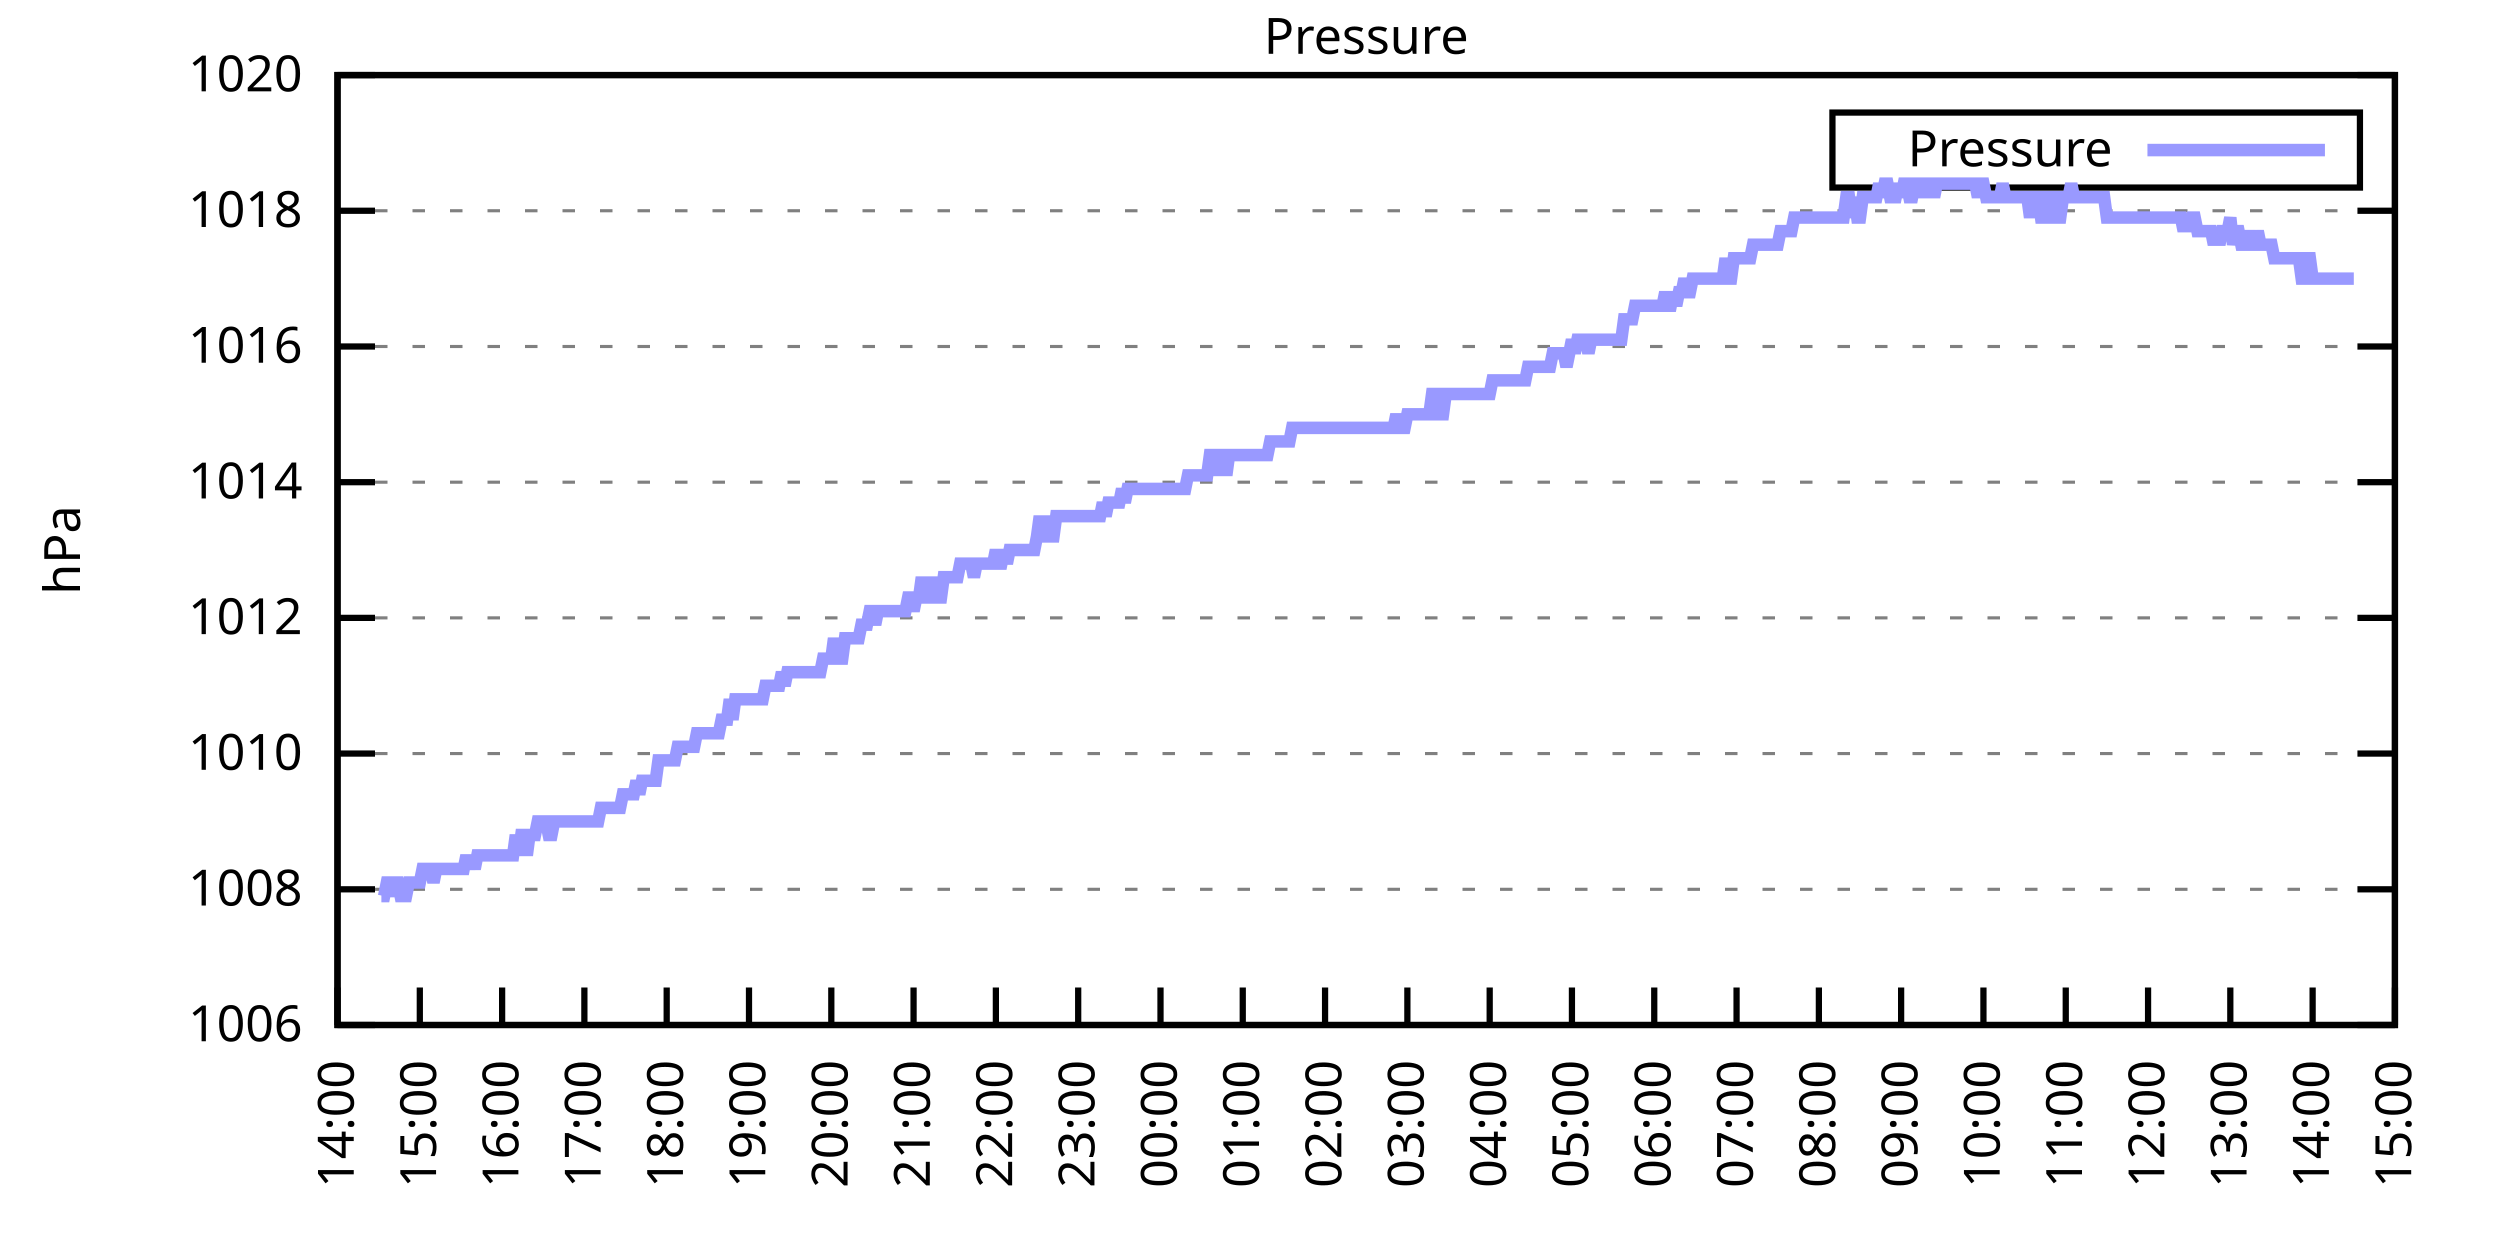
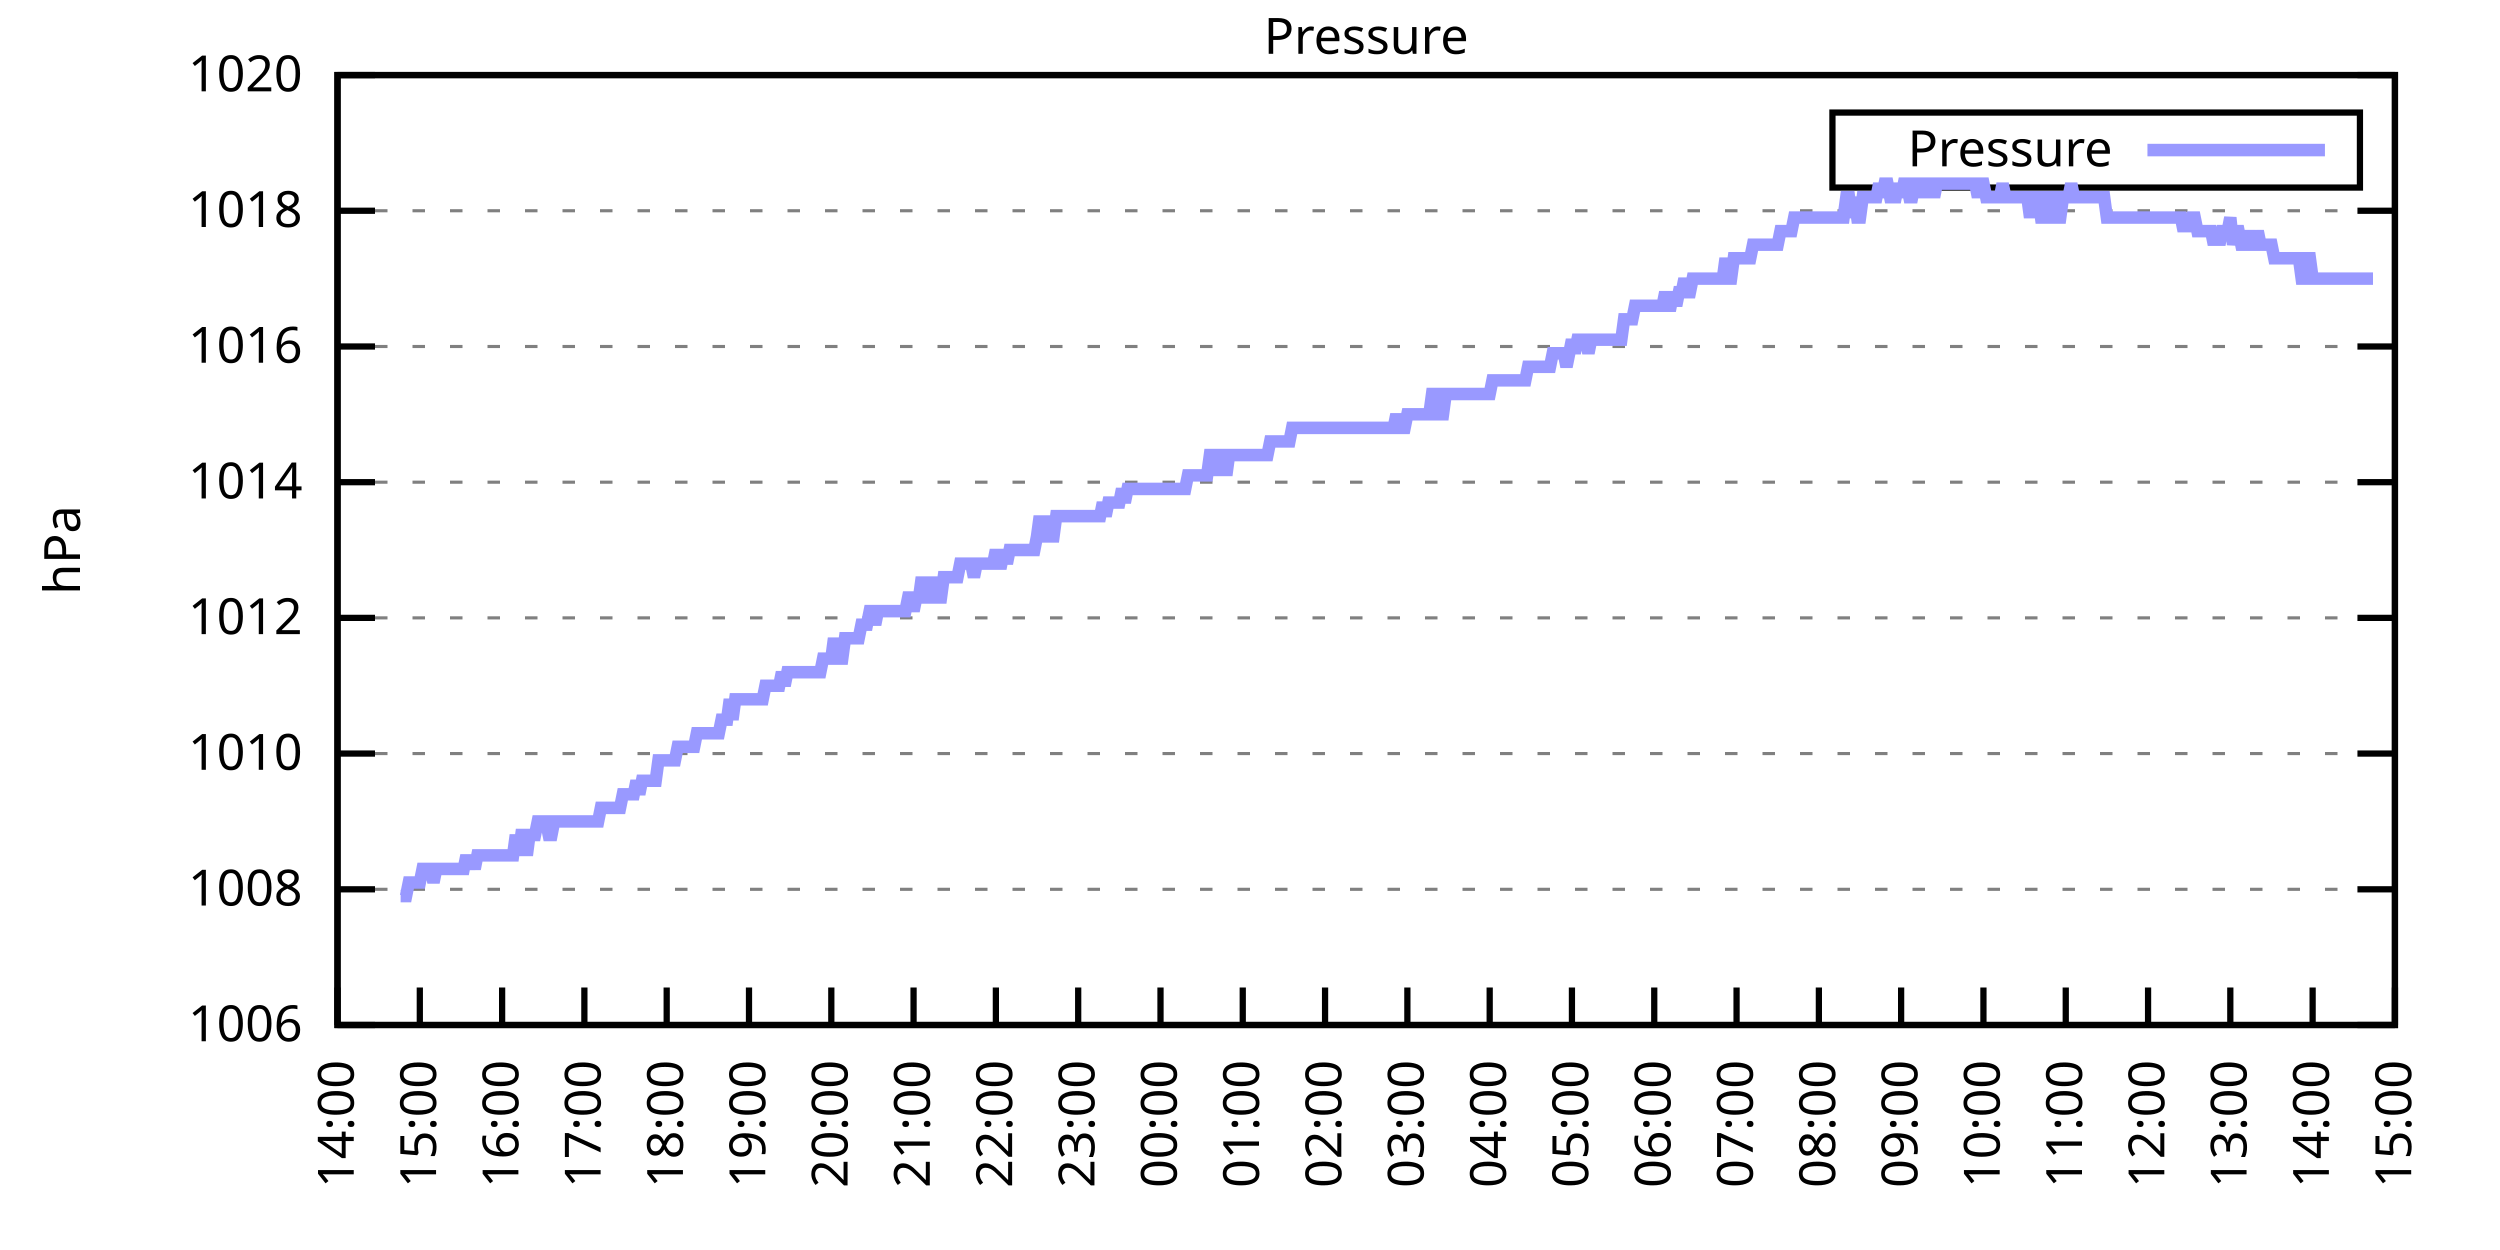
<svg xmlns="http://www.w3.org/2000/svg" xmlns:xlink="http://www.w3.org/1999/xlink" width="400" height="200" viewBox="0 0 400 200">
  <g id="gnuplot_canvas">
    <rect x="0" y="0" width="400" height="200" fill="none" />
    <defs>
      <circle id="gpDot" r="0.5" stroke-width="0.5" stroke="currentColor" />
      <path id="gpPt0" stroke-width="0.333" stroke="currentColor" d="M-1,0 h2 M0,-1 v2" />
      <path id="gpPt1" stroke-width="0.333" stroke="currentColor" d="M-1,-1 L1,1 M1,-1 L-1,1" />
      <path id="gpPt2" stroke-width="0.333" stroke="currentColor" d="M-1,0 L1,0 M0,-1 L0,1 M-1,-1 L1,1 M-1,1 L1,-1" />
      <rect id="gpPt3" stroke-width="0.333" stroke="currentColor" x="-1" y="-1" width="2" height="2" />
      <rect id="gpPt4" stroke-width="0.333" stroke="currentColor" fill="currentColor" x="-1" y="-1" width="2" height="2" />
      <circle id="gpPt5" stroke-width="0.333" stroke="currentColor" cx="0" cy="0" r="1" />
      <use xlink:href="#gpPt5" id="gpPt6" fill="currentColor" stroke="none" />
      <path id="gpPt7" stroke-width="0.333" stroke="currentColor" d="M0,-1.33 L-1.33,0.67 L1.33,0.67 z" />
      <use xlink:href="#gpPt7" id="gpPt8" fill="currentColor" stroke="none" />
      <use xlink:href="#gpPt7" id="gpPt9" stroke="currentColor" transform="rotate(180)" />
      <use xlink:href="#gpPt9" id="gpPt10" fill="currentColor" stroke="none" />
      <use xlink:href="#gpPt3" id="gpPt11" stroke="currentColor" transform="rotate(45)" />
      <use xlink:href="#gpPt11" id="gpPt12" fill="currentColor" stroke="none" />
      <path id="gpPt13" stroke-width="0.333" stroke="currentColor" d="M0,1.330 L1.265,0.411 L0.782,-1.067 L-0.782,-1.076 L-1.265,0.411 z" />
      <use xlink:href="#gpPt13" id="gpPt14" fill="currentColor" stroke="none" />
      <filter id="textbox" filterUnits="objectBoundingBox" x="0" y="0" height="1" width="1">
        <feFlood flood-color="white" flood-opacity="1" result="bgnd" />
        <feComposite in="SourceGraphic" in2="bgnd" operator="atop" />
      </filter>
      <filter id="greybox" filterUnits="objectBoundingBox" x="0" y="0" height="1" width="1">
        <feFlood flood-color="lightgrey" flood-opacity="1" result="grey" />
        <feComposite in="SourceGraphic" in2="grey" operator="atop" />
      </filter>
    </defs>
    <g fill="none" color="white" stroke="currentColor" stroke-width="1.00" stroke-linecap="butt" stroke-linejoin="miter">
</g>
    <g fill="none" color="black" stroke="currentColor" stroke-width="1.00" stroke-linecap="butt" stroke-linejoin="miter">
      <g stroke="none" shape-rendering="crispEdges">
        <polygon fill="rgb(255, 255, 255)" points="54.00,164.00 383.18,164.00 383.18,12.02 54.00,12.02 " />
      </g>
    </g>
    <g fill="none" color="black" stroke="currentColor" stroke-width="1.00" stroke-linecap="butt" stroke-linejoin="miter">
</g>
    <g fill="none" color="black" stroke="black" stroke-width="0.50" stroke-linecap="butt" stroke-linejoin="miter">
</g>
    <g fill="none" color="gray" stroke="currentColor" stroke-width="0.50" stroke-linecap="butt" stroke-linejoin="miter">
      <path stroke="gray" stroke-dasharray="2,4" class="gridline" d="M54.00,164.00 L383.19,164.00  " />
    </g>
    <g fill="none" color="gray" stroke="gray" stroke-width="1.00" stroke-linecap="butt" stroke-linejoin="miter">
</g>
    <g fill="none" color="black" stroke="currentColor" stroke-width="1.00" stroke-linecap="butt" stroke-linejoin="miter">
      <path stroke="black" d="M54.00,164.00 L60.00,164.00 M383.19,164.00 L377.19,164.00  " />
      <g transform="translate(48.40,166.60)" stroke="none" fill="black" font-family="Sans" font-size="8.00" text-anchor="end">
        <text>
          <tspan font-family="Sans"> 1006</tspan>
        </text>
      </g>
    </g>
    <g fill="none" color="black" stroke="currentColor" stroke-width="1.00" stroke-linecap="butt" stroke-linejoin="miter">
</g>
    <g fill="none" color="black" stroke="black" stroke-width="0.50" stroke-linecap="butt" stroke-linejoin="miter">
</g>
    <g fill="none" color="gray" stroke="currentColor" stroke-width="0.50" stroke-linecap="butt" stroke-linejoin="miter">
      <path stroke="gray" stroke-dasharray="2,4" class="gridline" d="M54.00,142.29 L383.19,142.29  " />
    </g>
    <g fill="none" color="gray" stroke="gray" stroke-width="1.00" stroke-linecap="butt" stroke-linejoin="miter">
</g>
    <g fill="none" color="black" stroke="currentColor" stroke-width="1.00" stroke-linecap="butt" stroke-linejoin="miter">
      <path stroke="black" d="M54.00,142.29 L60.00,142.29 M383.19,142.29 L377.19,142.29  " />
      <g transform="translate(48.40,144.89)" stroke="none" fill="black" font-family="Sans" font-size="8.00" text-anchor="end">
        <text>
          <tspan font-family="Sans"> 1008</tspan>
        </text>
      </g>
    </g>
    <g fill="none" color="black" stroke="currentColor" stroke-width="1.00" stroke-linecap="butt" stroke-linejoin="miter">
</g>
    <g fill="none" color="black" stroke="black" stroke-width="0.50" stroke-linecap="butt" stroke-linejoin="miter">
</g>
    <g fill="none" color="gray" stroke="currentColor" stroke-width="0.50" stroke-linecap="butt" stroke-linejoin="miter">
      <path stroke="gray" stroke-dasharray="2,4" class="gridline" d="M54.00,120.57 L383.19,120.57  " />
    </g>
    <g fill="none" color="gray" stroke="gray" stroke-width="1.00" stroke-linecap="butt" stroke-linejoin="miter">
</g>
    <g fill="none" color="black" stroke="currentColor" stroke-width="1.00" stroke-linecap="butt" stroke-linejoin="miter">
      <path stroke="black" d="M54.00,120.57 L60.00,120.57 M383.19,120.57 L377.19,120.57  " />
      <g transform="translate(48.40,123.17)" stroke="none" fill="black" font-family="Sans" font-size="8.00" text-anchor="end">
        <text>
          <tspan font-family="Sans"> 1010</tspan>
        </text>
      </g>
    </g>
    <g fill="none" color="black" stroke="currentColor" stroke-width="1.00" stroke-linecap="butt" stroke-linejoin="miter">
</g>
    <g fill="none" color="black" stroke="black" stroke-width="0.50" stroke-linecap="butt" stroke-linejoin="miter">
</g>
    <g fill="none" color="gray" stroke="currentColor" stroke-width="0.50" stroke-linecap="butt" stroke-linejoin="miter">
      <path stroke="gray" stroke-dasharray="2,4" class="gridline" d="M54.00,98.86 L383.19,98.86  " />
    </g>
    <g fill="none" color="gray" stroke="gray" stroke-width="1.00" stroke-linecap="butt" stroke-linejoin="miter">
</g>
    <g fill="none" color="black" stroke="currentColor" stroke-width="1.00" stroke-linecap="butt" stroke-linejoin="miter">
      <path stroke="black" d="M54.00,98.86 L60.00,98.86 M383.19,98.86 L377.19,98.86  " />
      <g transform="translate(48.40,101.46)" stroke="none" fill="black" font-family="Sans" font-size="8.00" text-anchor="end">
        <text>
          <tspan font-family="Sans"> 1012</tspan>
        </text>
      </g>
    </g>
    <g fill="none" color="black" stroke="currentColor" stroke-width="1.00" stroke-linecap="butt" stroke-linejoin="miter">
</g>
    <g fill="none" color="black" stroke="black" stroke-width="0.50" stroke-linecap="butt" stroke-linejoin="miter">
</g>
    <g fill="none" color="gray" stroke="currentColor" stroke-width="0.50" stroke-linecap="butt" stroke-linejoin="miter">
      <path stroke="gray" stroke-dasharray="2,4" class="gridline" d="M54.00,77.15 L383.19,77.15  " />
    </g>
    <g fill="none" color="gray" stroke="gray" stroke-width="1.00" stroke-linecap="butt" stroke-linejoin="miter">
</g>
    <g fill="none" color="black" stroke="currentColor" stroke-width="1.00" stroke-linecap="butt" stroke-linejoin="miter">
      <path stroke="black" d="M54.00,77.15 L60.00,77.15 M383.19,77.15 L377.19,77.15  " />
      <g transform="translate(48.40,79.75)" stroke="none" fill="black" font-family="Sans" font-size="8.00" text-anchor="end">
        <text>
          <tspan font-family="Sans"> 1014</tspan>
        </text>
      </g>
    </g>
    <g fill="none" color="black" stroke="currentColor" stroke-width="1.00" stroke-linecap="butt" stroke-linejoin="miter">
</g>
    <g fill="none" color="black" stroke="black" stroke-width="0.50" stroke-linecap="butt" stroke-linejoin="miter">
</g>
    <g fill="none" color="gray" stroke="currentColor" stroke-width="0.50" stroke-linecap="butt" stroke-linejoin="miter">
      <path stroke="gray" stroke-dasharray="2,4" class="gridline" d="M54.00,55.44 L383.19,55.44  " />
    </g>
    <g fill="none" color="gray" stroke="gray" stroke-width="1.00" stroke-linecap="butt" stroke-linejoin="miter">
</g>
    <g fill="none" color="black" stroke="currentColor" stroke-width="1.00" stroke-linecap="butt" stroke-linejoin="miter">
      <path stroke="black" d="M54.00,55.44 L60.00,55.44 M383.19,55.44 L377.19,55.44  " />
      <g transform="translate(48.40,58.04)" stroke="none" fill="black" font-family="Sans" font-size="8.00" text-anchor="end">
        <text>
          <tspan font-family="Sans"> 1016</tspan>
        </text>
      </g>
    </g>
    <g fill="none" color="black" stroke="currentColor" stroke-width="1.00" stroke-linecap="butt" stroke-linejoin="miter">
</g>
    <g fill="none" color="black" stroke="black" stroke-width="0.50" stroke-linecap="butt" stroke-linejoin="miter">
</g>
    <g fill="none" color="gray" stroke="currentColor" stroke-width="0.50" stroke-linecap="butt" stroke-linejoin="miter">
      <path stroke="gray" stroke-dasharray="2,4" class="gridline" d="M54.00,33.72 L383.19,33.72  " />
    </g>
    <g fill="none" color="gray" stroke="gray" stroke-width="1.00" stroke-linecap="butt" stroke-linejoin="miter">
</g>
    <g fill="none" color="black" stroke="currentColor" stroke-width="1.00" stroke-linecap="butt" stroke-linejoin="miter">
      <path stroke="black" d="M54.00,33.72 L60.00,33.72 M383.19,33.72 L377.19,33.72  " />
      <g transform="translate(48.40,36.32)" stroke="none" fill="black" font-family="Sans" font-size="8.00" text-anchor="end">
        <text>
          <tspan font-family="Sans"> 1018</tspan>
        </text>
      </g>
    </g>
    <g fill="none" color="black" stroke="currentColor" stroke-width="1.00" stroke-linecap="butt" stroke-linejoin="miter">
</g>
    <g fill="none" color="black" stroke="black" stroke-width="0.50" stroke-linecap="butt" stroke-linejoin="miter">
</g>
    <g fill="none" color="gray" stroke="currentColor" stroke-width="0.50" stroke-linecap="butt" stroke-linejoin="miter">
      <path stroke="gray" stroke-dasharray="2,4" class="gridline" d="M54.00,12.01 L383.19,12.01  " />
    </g>
    <g fill="none" color="gray" stroke="gray" stroke-width="1.00" stroke-linecap="butt" stroke-linejoin="miter">
</g>
    <g fill="none" color="black" stroke="currentColor" stroke-width="1.00" stroke-linecap="butt" stroke-linejoin="miter">
      <path stroke="black" d="M54.00,12.01 L60.00,12.01 M383.19,12.01 L377.19,12.01  " />
      <g transform="translate(48.40,14.61)" stroke="none" fill="black" font-family="Sans" font-size="8.00" text-anchor="end">
        <text>
          <tspan font-family="Sans"> 1020</tspan>
        </text>
      </g>
    </g>
    <g fill="none" color="black" stroke="currentColor" stroke-width="1.00" stroke-linecap="butt" stroke-linejoin="miter">
      <path stroke="black" d="M54.00,164.00 L54.00,158.00  " />
      <g transform="translate(56.60,169.60) rotate(270.00)" stroke="none" fill="black" font-family="Sans" font-size="8.00" text-anchor="end">
        <text>
          <tspan font-family="Sans">14:00</tspan>
        </text>
      </g>
    </g>
    <g fill="none" color="black" stroke="currentColor" stroke-width="1.00" stroke-linecap="butt" stroke-linejoin="miter">
      <path stroke="black" d="M67.17,164.00 L67.17,158.00  " />
      <g transform="translate(69.77,169.60) rotate(270.00)" stroke="none" fill="black" font-family="Sans" font-size="8.00" text-anchor="end">
        <text>
          <tspan font-family="Sans">15:00</tspan>
        </text>
      </g>
    </g>
    <g fill="none" color="black" stroke="currentColor" stroke-width="1.00" stroke-linecap="butt" stroke-linejoin="miter">
      <path stroke="black" d="M80.34,164.00 L80.34,158.00  " />
      <g transform="translate(82.94,169.60) rotate(270.00)" stroke="none" fill="black" font-family="Sans" font-size="8.00" text-anchor="end">
        <text>
          <tspan font-family="Sans">16:00</tspan>
        </text>
      </g>
    </g>
    <g fill="none" color="black" stroke="currentColor" stroke-width="1.00" stroke-linecap="butt" stroke-linejoin="miter">
      <path stroke="black" d="M93.50,164.00 L93.50,158.00  " />
      <g transform="translate(96.10,169.60) rotate(270.00)" stroke="none" fill="black" font-family="Sans" font-size="8.00" text-anchor="end">
        <text>
          <tspan font-family="Sans">17:00</tspan>
        </text>
      </g>
    </g>
    <g fill="none" color="black" stroke="currentColor" stroke-width="1.00" stroke-linecap="butt" stroke-linejoin="miter">
      <path stroke="black" d="M106.67,164.00 L106.67,158.00  " />
      <g transform="translate(109.27,169.60) rotate(270.00)" stroke="none" fill="black" font-family="Sans" font-size="8.00" text-anchor="end">
        <text>
          <tspan font-family="Sans">18:00</tspan>
        </text>
      </g>
    </g>
    <g fill="none" color="black" stroke="currentColor" stroke-width="1.00" stroke-linecap="butt" stroke-linejoin="miter">
      <path stroke="black" d="M119.84,164.00 L119.84,158.00  " />
      <g transform="translate(122.44,169.60) rotate(270.00)" stroke="none" fill="black" font-family="Sans" font-size="8.00" text-anchor="end">
        <text>
          <tspan font-family="Sans">19:00</tspan>
        </text>
      </g>
    </g>
    <g fill="none" color="black" stroke="currentColor" stroke-width="1.00" stroke-linecap="butt" stroke-linejoin="miter">
      <path stroke="black" d="M133.01,164.00 L133.01,158.00  " />
      <g transform="translate(135.61,169.60) rotate(270.00)" stroke="none" fill="black" font-family="Sans" font-size="8.00" text-anchor="end">
        <text>
          <tspan font-family="Sans">20:00</tspan>
        </text>
      </g>
    </g>
    <g fill="none" color="black" stroke="currentColor" stroke-width="1.00" stroke-linecap="butt" stroke-linejoin="miter">
      <path stroke="black" d="M146.17,164.00 L146.17,158.00  " />
      <g transform="translate(148.77,169.60) rotate(270.00)" stroke="none" fill="black" font-family="Sans" font-size="8.00" text-anchor="end">
        <text>
          <tspan font-family="Sans">21:00</tspan>
        </text>
      </g>
    </g>
    <g fill="none" color="black" stroke="currentColor" stroke-width="1.00" stroke-linecap="butt" stroke-linejoin="miter">
      <path stroke="black" d="M159.34,164.00 L159.34,158.00  " />
      <g transform="translate(161.94,169.60) rotate(270.00)" stroke="none" fill="black" font-family="Sans" font-size="8.00" text-anchor="end">
        <text>
          <tspan font-family="Sans">22:00</tspan>
        </text>
      </g>
    </g>
    <g fill="none" color="black" stroke="currentColor" stroke-width="1.00" stroke-linecap="butt" stroke-linejoin="miter">
      <path stroke="black" d="M172.51,164.00 L172.51,158.00  " />
      <g transform="translate(175.11,169.60) rotate(270.00)" stroke="none" fill="black" font-family="Sans" font-size="8.00" text-anchor="end">
        <text>
          <tspan font-family="Sans">23:00</tspan>
        </text>
      </g>
    </g>
    <g fill="none" color="black" stroke="currentColor" stroke-width="1.00" stroke-linecap="butt" stroke-linejoin="miter">
      <path stroke="black" d="M185.68,164.00 L185.68,158.00  " />
      <g transform="translate(188.28,169.60) rotate(270.00)" stroke="none" fill="black" font-family="Sans" font-size="8.00" text-anchor="end">
        <text>
          <tspan font-family="Sans">00:00</tspan>
        </text>
      </g>
    </g>
    <g fill="none" color="black" stroke="currentColor" stroke-width="1.00" stroke-linecap="butt" stroke-linejoin="miter">
      <path stroke="black" d="M198.84,164.00 L198.84,158.00  " />
      <g transform="translate(201.44,169.60) rotate(270.00)" stroke="none" fill="black" font-family="Sans" font-size="8.00" text-anchor="end">
        <text>
          <tspan font-family="Sans">01:00</tspan>
        </text>
      </g>
    </g>
    <g fill="none" color="black" stroke="currentColor" stroke-width="1.00" stroke-linecap="butt" stroke-linejoin="miter">
      <path stroke="black" d="M212.01,164.00 L212.01,158.00  " />
      <g transform="translate(214.61,169.60) rotate(270.00)" stroke="none" fill="black" font-family="Sans" font-size="8.00" text-anchor="end">
        <text>
          <tspan font-family="Sans">02:00</tspan>
        </text>
      </g>
    </g>
    <g fill="none" color="black" stroke="currentColor" stroke-width="1.00" stroke-linecap="butt" stroke-linejoin="miter">
      <path stroke="black" d="M225.18,164.00 L225.18,158.00  " />
      <g transform="translate(227.78,169.60) rotate(270.00)" stroke="none" fill="black" font-family="Sans" font-size="8.00" text-anchor="end">
        <text>
          <tspan font-family="Sans">03:00</tspan>
        </text>
      </g>
    </g>
    <g fill="none" color="black" stroke="currentColor" stroke-width="1.00" stroke-linecap="butt" stroke-linejoin="miter">
      <path stroke="black" d="M238.35,164.00 L238.35,158.00  " />
      <g transform="translate(240.95,169.60) rotate(270.00)" stroke="none" fill="black" font-family="Sans" font-size="8.00" text-anchor="end">
        <text>
          <tspan font-family="Sans">04:00</tspan>
        </text>
      </g>
    </g>
    <g fill="none" color="black" stroke="currentColor" stroke-width="1.00" stroke-linecap="butt" stroke-linejoin="miter">
      <path stroke="black" d="M251.51,164.00 L251.51,158.00  " />
      <g transform="translate(254.11,169.60) rotate(270.00)" stroke="none" fill="black" font-family="Sans" font-size="8.00" text-anchor="end">
        <text>
          <tspan font-family="Sans">05:00</tspan>
        </text>
      </g>
    </g>
    <g fill="none" color="black" stroke="currentColor" stroke-width="1.00" stroke-linecap="butt" stroke-linejoin="miter">
      <path stroke="black" d="M264.68,164.00 L264.68,158.00  " />
      <g transform="translate(267.28,169.60) rotate(270.00)" stroke="none" fill="black" font-family="Sans" font-size="8.00" text-anchor="end">
        <text>
          <tspan font-family="Sans">06:00</tspan>
        </text>
      </g>
    </g>
    <g fill="none" color="black" stroke="currentColor" stroke-width="1.00" stroke-linecap="butt" stroke-linejoin="miter">
      <path stroke="black" d="M277.85,164.00 L277.85,158.00  " />
      <g transform="translate(280.45,169.60) rotate(270.00)" stroke="none" fill="black" font-family="Sans" font-size="8.00" text-anchor="end">
        <text>
          <tspan font-family="Sans">07:00</tspan>
        </text>
      </g>
    </g>
    <g fill="none" color="black" stroke="currentColor" stroke-width="1.00" stroke-linecap="butt" stroke-linejoin="miter">
      <path stroke="black" d="M291.02,164.00 L291.02,158.00  " />
      <g transform="translate(293.62,169.60) rotate(270.00)" stroke="none" fill="black" font-family="Sans" font-size="8.00" text-anchor="end">
        <text>
          <tspan font-family="Sans">08:00</tspan>
        </text>
      </g>
    </g>
    <g fill="none" color="black" stroke="currentColor" stroke-width="1.00" stroke-linecap="butt" stroke-linejoin="miter">
      <path stroke="black" d="M304.18,164.00 L304.18,158.00  " />
      <g transform="translate(306.78,169.60) rotate(270.00)" stroke="none" fill="black" font-family="Sans" font-size="8.00" text-anchor="end">
        <text>
          <tspan font-family="Sans">09:00</tspan>
        </text>
      </g>
    </g>
    <g fill="none" color="black" stroke="currentColor" stroke-width="1.00" stroke-linecap="butt" stroke-linejoin="miter">
      <path stroke="black" d="M317.35,164.00 L317.35,158.00  " />
      <g transform="translate(319.95,169.60) rotate(270.00)" stroke="none" fill="black" font-family="Sans" font-size="8.00" text-anchor="end">
        <text>
          <tspan font-family="Sans">10:00</tspan>
        </text>
      </g>
    </g>
    <g fill="none" color="black" stroke="currentColor" stroke-width="1.00" stroke-linecap="butt" stroke-linejoin="miter">
      <path stroke="black" d="M330.52,164.00 L330.52,158.00  " />
      <g transform="translate(333.12,169.60) rotate(270.00)" stroke="none" fill="black" font-family="Sans" font-size="8.00" text-anchor="end">
        <text>
          <tspan font-family="Sans">11:00</tspan>
        </text>
      </g>
    </g>
    <g fill="none" color="black" stroke="currentColor" stroke-width="1.00" stroke-linecap="butt" stroke-linejoin="miter">
      <path stroke="black" d="M343.69,164.00 L343.69,158.00  " />
      <g transform="translate(346.29,169.60) rotate(270.00)" stroke="none" fill="black" font-family="Sans" font-size="8.00" text-anchor="end">
        <text>
          <tspan font-family="Sans">12:00</tspan>
        </text>
      </g>
    </g>
    <g fill="none" color="black" stroke="currentColor" stroke-width="1.00" stroke-linecap="butt" stroke-linejoin="miter">
      <path stroke="black" d="M356.85,164.00 L356.85,158.00  " />
      <g transform="translate(359.45,169.60) rotate(270.00)" stroke="none" fill="black" font-family="Sans" font-size="8.00" text-anchor="end">
        <text>
          <tspan font-family="Sans">13:00</tspan>
        </text>
      </g>
    </g>
    <g fill="none" color="black" stroke="currentColor" stroke-width="1.00" stroke-linecap="butt" stroke-linejoin="miter">
      <path stroke="black" d="M370.02,164.00 L370.02,158.00  " />
      <g transform="translate(372.62,169.60) rotate(270.00)" stroke="none" fill="black" font-family="Sans" font-size="8.00" text-anchor="end">
        <text>
          <tspan font-family="Sans">14:00</tspan>
        </text>
      </g>
    </g>
    <g fill="none" color="black" stroke="currentColor" stroke-width="1.00" stroke-linecap="butt" stroke-linejoin="miter">
      <path stroke="black" d="M383.19,164.00 L383.19,158.00  " />
      <g transform="translate(385.79,169.60) rotate(270.00)" stroke="none" fill="black" font-family="Sans" font-size="8.00" text-anchor="end">
        <text>
          <tspan font-family="Sans">15:00</tspan>
        </text>
      </g>
    </g>
    <g fill="none" color="black" stroke="currentColor" stroke-width="1.00" stroke-linecap="butt" stroke-linejoin="miter">
</g>
    <g fill="none" color="black" stroke="currentColor" stroke-width="1.00" stroke-linecap="butt" stroke-linejoin="miter">
      <path stroke="black" d="M54.00,12.01 L54.00,164.00 L383.19,164.00 L383.19,12.01 L54.00,12.01 Z  " />
    </g>
    <g fill="none" color="black" stroke="currentColor" stroke-width="1.00" stroke-linecap="butt" stroke-linejoin="miter">
</g>
    <g fill="none" color="black" stroke="currentColor" stroke-width="1.00" stroke-linecap="butt" stroke-linejoin="miter">
      <path stroke="black" d="M293.19,30.01 L293.19,18.01 L377.59,18.01 L377.59,30.01 L293.19,30.01 Z  " />
    </g>
    <g id="Pressure_plot_1">
      <g fill="none" color="white" stroke="black" stroke-width="2.00" stroke-linecap="butt" stroke-linejoin="miter">
</g>
      <g fill="none" color="black" stroke="currentColor" stroke-width="2.00" stroke-linecap="butt" stroke-linejoin="miter">
        <g transform="translate(337.99,26.61)" stroke="none" fill="black" font-family="Sans" font-size="8.00" text-anchor="end">
          <text>
            <tspan font-family="Sans">Pressure</tspan>
          </text>
        </g>
      </g>
      <g fill="none" color="black" stroke="currentColor" stroke-width="2.00" stroke-linecap="butt" stroke-linejoin="miter">
-         <path stroke="rgb(153, 153, 255)" d="M343.59,24.01 L371.99,24.01 M61.02,143.37 L61.46,143.37 L61.90,141.20 L62.34,141.20 L62.78,143.37 L63.22,141.20   L63.66,141.20 L64.10,143.37 L64.53,143.37 L64.97,143.37 L65.41,141.20 L65.85,141.20 L66.29,141.20 L66.73,141.20   L67.17,141.20 L67.61,139.03 L68.05,139.03 L68.48,139.03 L68.92,139.03 L69.36,141.20 L69.80,139.03 L70.24,139.03   L70.68,139.03 L71.12,139.03 L71.56,139.03 L72.00,139.03 L72.43,139.03 L72.87,139.03 L73.31,139.03 L73.75,139.03   L74.19,139.03 L74.63,136.86 L75.07,139.03 L75.51,136.86 L75.95,139.03 L76.38,136.86 L76.82,136.86 L77.26,136.86   L77.70,136.86 L78.14,136.86 L78.58,136.86 L79.02,136.86 L79.46,136.86 L79.90,136.86 L80.34,136.86 L80.77,136.86   L81.21,136.86 L81.65,136.86 L82.09,136.86 L82.53,133.60 L82.97,136.86 L83.41,133.60 L83.85,133.60 L84.29,136.86   L84.72,133.60 L85.16,133.60 L85.60,133.60 L86.04,131.43 L86.48,131.43 L86.92,131.43 L87.36,131.43 L87.80,133.60   L88.24,133.60 L88.67,131.43 L89.11,131.43 L89.55,131.43 L89.99,131.43 L90.43,131.43 L90.87,131.43 L91.31,131.43   L91.75,131.43 L92.19,131.43 L92.62,131.43 L93.06,131.43 L93.50,131.43 L93.94,131.43 L94.38,131.43 L94.82,131.43   L95.26,131.43 L95.70,131.43 L96.14,129.26 L96.58,129.26 L97.01,129.26 L97.45,129.26 L97.89,129.26 L98.33,129.26   L98.77,129.26 L99.21,129.26 L99.65,127.09 L100.09,127.09 L100.53,127.09 L100.96,127.09 L101.40,127.09 L101.84,124.92   L102.28,127.09 L102.72,124.92 L103.16,124.92 L103.60,124.92 L104.04,124.92 L104.48,124.92 L104.91,124.92 L105.35,121.66   L105.79,121.66 L106.23,121.66 L106.67,121.66 L107.11,121.66 L107.55,121.66 L107.99,121.66 L108.43,119.49 L108.87,119.49   L109.30,119.49 L109.74,119.49 L110.18,119.49 L110.62,119.49 L111.06,119.49 L111.50,117.32 L111.94,117.32 L112.38,117.32   L112.82,117.32 L113.25,117.32 L113.69,117.32 L114.13,117.32 L114.57,117.32 L115.01,117.32 L115.45,115.15 L115.89,115.15   L116.33,115.15 L116.77,111.89 L117.20,115.15 L117.64,111.89 L118.08,111.89 L118.52,111.89 L118.96,111.89 L119.40,111.89   L119.84,111.89 L120.28,111.89 L120.72,111.89 L121.15,111.89 L121.59,111.89 L122.03,111.89 L122.47,109.72 L122.91,109.72   L123.35,109.72 L123.79,109.72 L124.23,109.72 L124.67,109.72 L125.11,107.55 L125.54,109.72 L125.98,107.55 L126.42,107.55   L126.86,107.55 L127.30,107.55 L127.74,107.55 L128.18,107.55 L128.62,107.55 L129.06,107.55 L129.49,107.55 L129.93,107.55   L130.37,107.55 L130.81,107.55 L131.25,107.55 L131.69,105.38 L132.13,105.38 L132.57,105.38 L133.01,105.38 L133.44,102.12   L133.88,105.38 L134.32,105.38 L134.76,105.38 L135.20,102.12 L135.64,102.12 L136.08,102.12 L136.52,102.12 L136.96,102.12   L137.39,102.12 L137.83,99.95 L138.27,99.95 L138.71,99.95 L139.15,97.78 L139.59,97.78 L140.03,99.95 L140.47,97.78   L140.91,97.78 L141.35,97.78 L141.78,97.78 L142.22,97.78 L142.66,97.78 L143.10,97.78 L143.54,97.78 L143.98,97.78   L144.42,97.78 L144.86,97.78 L145.30,95.60 L145.73,95.60 L146.17,97.78 L146.61,95.60 L147.05,95.60 L147.49,92.35   L147.93,95.60 L148.37,92.35 L148.81,95.60 L149.25,95.60 L149.68,92.35 L150.12,95.60 L150.56,95.60 L151.00,92.35   L151.44,92.35 L151.88,92.35 L152.32,92.35 L152.76,92.35 L153.20,92.35 L153.63,90.18 L154.07,90.18 L154.51,90.18   L154.95,90.18 L155.39,90.18 L155.83,92.35 L156.27,90.18 L156.71,90.18 L157.15,90.18 L157.59,90.18 L158.02,90.18   L158.46,90.18 L158.90,90.18 L159.34,88.00 L159.78,90.18 L160.22,90.18 L160.66,88.00 L161.10,90.18 L161.54,88.00   L161.97,88.00 L162.41,88.00 L162.85,88.00 L163.29,88.00 L163.73,88.00 L164.17,88.00 L164.61,88.00 L165.05,88.00   L165.49,88.00 L165.92,85.83 L166.36,82.58 L166.80,85.83 L167.24,85.83 L167.68,82.58 L168.12,85.83 L168.56,85.83   L169.00,82.58 L169.44,82.58 L169.87,82.58 L170.31,82.58 L170.75,82.58 L171.19,82.58 L171.63,82.58 L172.07,82.58   L172.51,82.58 L172.95,82.58 L173.39,82.58 L173.83,82.58 L174.26,82.58 L174.70,82.58 L175.14,82.58 L175.58,82.58   L176.02,82.58 L176.46,80.41 L176.90,82.58 L177.34,80.41 L177.78,80.41 L178.21,80.41 L178.65,80.41 L179.09,80.41   L179.53,78.23 L179.97,80.41 L180.41,78.23 L180.85,78.23 L181.29,78.23 L181.73,78.23 L182.16,78.23 L182.60,78.23   L183.04,78.23 L183.48,78.23 L183.92,78.23 L184.36,78.23 L184.80,78.23 L185.24,78.23 L185.68,78.23 L186.11,78.23   L186.55,78.23 L186.99,78.23 L187.43,78.23 L187.87,78.23 L188.31,78.23 L188.75,78.23 L189.19,78.23 L189.63,78.23   L190.07,76.06 L190.50,76.06 L190.94,76.06 L191.38,76.06 L191.82,76.06 L192.26,76.06 L192.70,76.06 L193.14,76.06   L193.58,72.81 L194.02,72.81 L194.45,76.06 L194.89,72.81 L195.33,72.81 L195.77,72.81 L196.21,76.06 L196.65,72.81   L197.09,72.81 L197.53,72.81 L197.97,72.81 L198.40,72.81 L198.84,72.81 L199.28,72.81 L199.72,72.81 L200.16,72.81   L200.60,72.81 L201.04,72.81 L201.48,72.81 L201.92,72.81 L202.35,72.81 L202.79,72.81 L203.23,70.63 L203.67,70.63   L204.11,70.63 L204.55,70.63 L204.99,70.63 L205.43,70.63 L205.87,70.63 L206.31,70.63 L206.74,68.46 L207.18,68.46   L207.62,68.46 L208.06,68.46 L208.50,68.46 L208.94,68.46 L209.38,68.46 L209.82,68.46 L210.26,68.46 L210.69,68.46   L211.13,68.46 L211.57,68.46 L212.01,68.46 L212.45,68.46 L212.89,68.46 L213.33,68.46 L213.77,68.46 L214.21,68.46   L214.64,68.46 L215.08,68.46 L215.52,68.46 L215.96,68.46 L216.40,68.46 L216.84,68.46 L217.28,68.46 L217.72,68.46   L218.16,68.46 L218.60,68.46 L219.03,68.46 L219.47,68.46 L219.91,68.46 L220.35,68.46 L220.79,68.46 L221.23,68.46   L221.67,68.46 L222.11,68.46 L222.55,68.46 L222.98,68.46 L223.42,66.29 L223.86,68.46 L224.30,68.46 L224.74,68.46   L225.18,66.29 L225.62,66.29 L226.06,66.29 L226.50,66.29 L226.93,66.29 L227.37,66.29 L227.81,66.29 L228.25,66.29   L228.69,66.29 L229.13,63.04 L229.57,63.04 L230.01,66.29 L230.45,66.29 L230.88,66.29 L231.32,63.04 L231.76,63.04   L232.20,63.04 L232.64,63.04 L233.08,63.04 L233.52,63.04 L233.96,63.04 L234.40,63.04 L234.84,63.04 L235.27,63.04   L235.71,63.04 L236.15,63.04 L236.59,63.04 L237.03,63.04 L237.47,63.04 L237.91,63.04 L238.35,63.04 L238.79,60.86   L239.22,60.86 L239.66,60.86 L240.10,60.86 L240.54,60.86 L240.98,60.86 L241.42,60.86 L241.86,60.86 L242.30,60.86   L242.74,60.86 L243.17,60.86 L243.61,60.86 L244.05,60.86 L244.49,58.69 L244.93,58.69 L245.37,58.69 L245.81,58.69   L246.25,58.69 L246.69,58.69 L247.12,58.69 L247.56,58.69 L248.00,58.69 L248.44,56.52 L248.88,56.52 L249.32,56.52   L249.76,56.52 L250.20,56.52 L250.64,58.69 L251.08,56.52 L251.51,54.35 L251.95,56.52 L252.39,54.35 L252.83,54.35   L253.27,54.35 L253.71,54.35 L254.15,56.52 L254.59,54.35 L255.03,54.35 L255.46,54.35 L255.90,54.35 L256.34,54.35   L256.78,54.35 L257.22,54.35 L257.66,54.35 L258.10,54.35 L258.54,54.35 L258.98,54.35 L259.41,54.35 L259.85,51.09   L260.29,51.09 L260.73,51.09 L261.17,51.09 L261.61,48.92 L262.05,48.92 L262.49,48.92 L262.93,48.92 L263.36,48.92   L263.80,48.92 L264.24,48.92 L264.68,48.92 L265.12,48.92 L265.56,48.92 L266.00,48.92 L266.44,46.75 L266.88,48.92   L267.32,48.92 L267.75,46.75 L268.19,48.92 L268.63,46.75 L269.07,46.75 L269.51,44.58 L269.95,46.75 L270.39,46.75   L270.83,44.58 L271.27,44.58 L271.70,44.58 L272.14,44.58 L272.58,44.58 L273.02,44.58 L273.46,44.58 L273.90,44.58   L274.34,44.58 L274.78,44.58 L275.22,44.58 L275.65,44.58 L276.09,41.32 L276.53,44.58 L276.97,44.58 L277.41,41.32   L277.85,41.32 L278.29,41.32 L278.73,41.32 L279.17,41.32 L279.60,41.32 L280.04,41.32 L280.48,39.15 L280.92,39.15   L281.36,39.15 L281.80,39.15 L282.24,39.15 L282.68,39.15 L283.12,39.15 L283.56,39.15 L283.99,39.15 L284.43,39.15   L284.87,36.98 L285.31,36.98 L285.75,36.98 L286.19,36.98 L286.63,36.98 L287.07,34.81 L287.51,34.81 L287.94,34.81   L288.38,34.81 L288.82,34.81 L289.26,34.81 L289.70,34.81 L290.14,34.81 L290.58,34.81 L291.02,34.81 L291.46,34.81   L291.89,34.81 L292.33,34.81 L292.77,34.81 L293.21,34.81 L293.65,34.81 L294.09,34.81 L294.53,34.81 L294.97,34.81   L295.41,31.55 L295.84,31.55 L296.28,34.81 L296.72,31.55 L297.16,34.81 L297.60,34.81 L298.04,31.55 L298.48,31.55   L298.92,31.55 L299.36,31.55 L299.80,31.55 L300.23,31.55 L300.67,29.38 L301.11,31.55 L301.55,29.38 L301.99,29.38   L302.43,31.55 L302.87,31.55 L303.31,31.55 L303.75,29.38 L304.18,31.55 L304.62,29.38 L305.06,29.38 L305.50,31.55   L305.94,31.55 L306.38,29.38 L306.82,29.38 L307.26,29.38 L307.70,31.55 L308.13,29.38 L308.57,29.38 L309.01,29.38   L309.45,31.55 L309.89,29.38 L310.33,29.38 L310.77,29.38 L311.21,29.38 L311.65,29.38 L312.08,29.38 L312.52,29.38   L312.96,29.38 L313.40,29.38 L313.84,29.38 L314.28,29.38 L314.72,29.38 L315.16,29.38 L315.60,29.38 L316.04,29.38   L316.47,31.55 L316.91,29.38 L317.35,29.38 L317.79,31.55 L318.23,31.55 L318.67,31.55 L319.11,31.55 L319.55,31.55   L319.99,31.55 L320.42,29.38 L320.86,31.55 L321.30,31.55 L321.74,31.55 L322.18,31.55 L322.62,31.55 L323.06,31.55   L323.50,31.55 L323.94,31.55 L324.37,31.55 L324.81,34.81 L325.25,31.55 L325.69,31.55 L326.13,31.55 L326.57,34.81   L327.01,34.81 L327.45,31.55 L327.89,31.55 L328.33,31.55 L328.76,34.81 L329.20,34.81 L329.64,34.81 L330.08,31.55   L330.52,31.55 L330.96,31.55 L331.40,29.38 L331.84,31.55 L332.06,31.55 L332.71,31.55 L333.15,31.55 L333.59,31.55   L334.03,31.55 L334.47,31.55 L334.91,31.55 L335.35,31.55 L335.79,31.55 L336.23,31.55 L336.66,31.55 L337.10,34.81   L337.54,34.81 L337.98,34.81 L338.42,34.81 L338.86,34.81 L339.30,34.81 L339.74,34.81 L340.18,34.81 L340.61,34.81   L341.05,34.81 L341.49,34.81 L341.93,34.81 L342.37,34.81 L342.81,34.81 L343.25,34.81 L343.69,34.81 L344.13,34.81   L344.57,34.81 L345.00,34.81 L345.44,34.81 L345.88,34.81 L346.32,34.81 L346.76,34.81 L347.20,34.81 L347.64,34.81   L348.08,34.81 L348.52,34.81 L348.95,34.81 L349.39,36.98 L349.83,34.81 L350.27,36.98 L350.71,34.81 L351.15,34.81   L351.59,36.98 L352.03,36.98 L352.47,36.98 L352.90,36.98 L353.34,36.98 L353.78,36.98 L354.22,39.15 L354.66,36.98   L355.10,39.15 L355.54,36.98 L355.98,36.98 L356.42,36.98 L356.85,34.81 L357.29,39.15 L357.73,36.98 L358.17,36.98   L358.61,39.15 L359.05,39.15 L359.49,39.15 L359.93,36.98 L360.37,39.15 L360.81,39.15 L361.24,36.98 L361.68,39.15   L362.12,39.15 L362.56,39.15 L363.00,39.15 L363.44,39.15 L363.88,41.32 L364.32,41.32 L364.76,41.32 L365.19,41.32   L365.63,41.32 L366.07,41.32 L366.51,41.32 L366.95,41.32 L367.39,41.32 L367.83,41.32 L368.27,44.58 L368.71,44.58   L369.14,41.32 L369.58,41.32 L370.02,44.58 L370.46,44.58 L370.90,44.58 L371.34,44.58 L371.78,44.58 L372.22,44.58   L372.66,44.58 L373.09,44.58 L373.53,44.58 L373.97,44.58 L374.41,44.58 L374.85,44.58 L375.29,44.58 L375.73,44.58   L376.17,44.58 L376.61,44.58  " />
+         <path stroke="rgb(153, 153, 255)" d="M343.59,24.01 L371.99,24.01 M64.10,143.37 L64.53,143.37 L64.97,143.37 L65.41,141.20 L65.85,141.20 L66.29,141.20   L66.73,141.20 L67.17,141.20 L67.61,139.03 L68.05,139.03 L68.48,139.03 L68.92,139.03 L69.36,141.20 L69.80,139.03   L70.24,139.03 L70.68,139.03 L71.12,139.03 L71.56,139.03 L72.00,139.03 L72.43,139.03 L72.87,139.03 L73.31,139.03   L73.75,139.03 L74.19,139.03 L74.63,136.86 L75.07,139.03 L75.51,136.86 L75.95,139.03 L76.38,136.86 L76.82,136.86   L77.26,136.86 L77.70,136.86 L78.14,136.86 L78.58,136.86 L79.02,136.86 L79.46,136.86 L79.90,136.86 L80.34,136.86   L80.77,136.86 L81.21,136.86 L81.65,136.86 L82.09,136.86 L82.53,133.60 L82.97,136.86 L83.41,133.60 L83.85,133.60   L84.29,136.86 L84.72,133.60 L85.16,133.60 L85.60,133.60 L86.04,131.43 L86.48,131.43 L86.92,131.43 L87.36,131.43   L87.80,133.60 L88.24,133.60 L88.67,131.43 L89.11,131.43 L89.55,131.43 L89.99,131.43 L90.43,131.43 L90.87,131.43   L91.31,131.43 L91.75,131.43 L92.19,131.43 L92.62,131.43 L93.06,131.43 L93.50,131.43 L93.94,131.43 L94.38,131.43   L94.82,131.43 L95.26,131.43 L95.70,131.43 L96.14,129.26 L96.58,129.26 L97.01,129.26 L97.45,129.26 L97.89,129.26   L98.33,129.26 L98.77,129.26 L99.21,129.26 L99.65,127.09 L100.09,127.09 L100.53,127.09 L100.96,127.09 L101.40,127.09   L101.84,124.92 L102.28,127.09 L102.72,124.92 L103.16,124.92 L103.60,124.92 L104.04,124.92 L104.48,124.92 L104.91,124.92   L105.35,121.66 L105.79,121.66 L106.23,121.66 L106.67,121.66 L107.11,121.66 L107.55,121.66 L107.99,121.66 L108.43,119.49   L108.87,119.49 L109.30,119.49 L109.74,119.49 L110.18,119.49 L110.62,119.49 L111.06,119.49 L111.50,117.32 L111.94,117.32   L112.38,117.32 L112.82,117.32 L113.25,117.32 L113.69,117.32 L114.13,117.32 L114.57,117.32 L115.01,117.32 L115.45,115.15   L115.89,115.15 L116.33,115.15 L116.77,111.89 L117.20,115.15 L117.64,111.89 L118.08,111.89 L118.52,111.89 L118.96,111.89   L119.40,111.89 L119.84,111.89 L120.28,111.89 L120.72,111.89 L121.15,111.89 L121.59,111.89 L122.03,111.89 L122.47,109.72   L122.91,109.72 L123.35,109.72 L123.79,109.72 L124.23,109.72 L124.67,109.72 L125.11,107.55 L125.54,109.72 L125.98,107.55   L126.42,107.55 L126.86,107.55 L127.30,107.55 L127.74,107.55 L128.18,107.55 L128.62,107.55 L129.06,107.55 L129.49,107.55   L129.93,107.55 L130.37,107.55 L130.81,107.55 L131.25,107.55 L131.69,105.38 L132.13,105.38 L132.57,105.38 L133.01,105.38   L133.44,102.12 L133.88,105.38 L134.32,105.38 L134.76,105.38 L135.20,102.12 L135.64,102.12 L136.08,102.12 L136.52,102.12   L136.96,102.12 L137.39,102.12 L137.83,99.95 L138.27,99.95 L138.71,99.95 L139.15,97.78 L139.59,97.78 L140.03,99.95   L140.47,97.78 L140.91,97.78 L141.35,97.78 L141.78,97.78 L142.22,97.78 L142.66,97.78 L143.10,97.78 L143.54,97.78   L143.98,97.78 L144.42,97.78 L144.86,97.78 L145.30,95.60 L145.73,95.60 L146.17,97.78 L146.61,95.60 L147.05,95.60   L147.49,92.35 L147.93,95.60 L148.37,92.35 L148.81,95.60 L149.25,95.60 L149.68,92.35 L150.12,95.60 L150.56,95.60   L151.00,92.35 L151.44,92.35 L151.88,92.35 L152.32,92.35 L152.76,92.35 L153.20,92.35 L153.63,90.18 L154.07,90.18   L154.51,90.18 L154.95,90.18 L155.39,90.18 L155.83,92.35 L156.27,90.18 L156.71,90.18 L157.15,90.18 L157.59,90.18   L158.02,90.18 L158.46,90.18 L158.90,90.18 L159.34,88.00 L159.78,90.18 L160.22,90.18 L160.66,88.00 L161.10,90.18   L161.54,88.00 L161.97,88.00 L162.41,88.00 L162.85,88.00 L163.29,88.00 L163.73,88.00 L164.17,88.00 L164.61,88.00   L165.05,88.00 L165.49,88.00 L165.92,85.83 L166.36,82.58 L166.80,85.83 L167.24,85.83 L167.68,82.58 L168.12,85.83   L168.56,85.83 L169.00,82.58 L169.44,82.58 L169.87,82.58 L170.31,82.58 L170.75,82.58 L171.19,82.58 L171.63,82.58   L172.07,82.58 L172.51,82.58 L172.95,82.58 L173.39,82.58 L173.83,82.58 L174.26,82.58 L174.70,82.58 L175.14,82.58   L175.58,82.58 L176.02,82.58 L176.46,80.41 L176.90,82.58 L177.34,80.41 L177.78,80.41 L178.21,80.41 L178.65,80.41   L179.09,80.41 L179.53,78.23 L179.97,80.41 L180.41,78.23 L180.85,78.23 L181.29,78.23 L181.73,78.23 L182.16,78.23   L182.60,78.23 L183.04,78.23 L183.48,78.23 L183.92,78.23 L184.36,78.23 L184.80,78.23 L185.24,78.23 L185.68,78.23   L186.11,78.23 L186.55,78.23 L186.99,78.23 L187.43,78.23 L187.87,78.23 L188.31,78.23 L188.75,78.23 L189.19,78.23   L189.63,78.23 L190.07,76.06 L190.50,76.06 L190.94,76.06 L191.38,76.06 L191.82,76.06 L192.26,76.06 L192.70,76.06   L193.14,76.06 L193.58,72.81 L194.02,72.81 L194.45,76.06 L194.89,72.81 L195.33,72.81 L195.77,72.81 L196.21,76.06   L196.65,72.81 L197.09,72.81 L197.53,72.81 L197.97,72.81 L198.40,72.81 L198.84,72.81 L199.28,72.81 L199.72,72.81   L200.16,72.81 L200.60,72.81 L201.04,72.81 L201.48,72.81 L201.92,72.81 L202.35,72.81 L202.79,72.81 L203.23,70.63   L203.67,70.63 L204.11,70.63 L204.55,70.63 L204.99,70.63 L205.43,70.63 L205.87,70.63 L206.31,70.63 L206.74,68.46   L207.18,68.46 L207.62,68.46 L208.06,68.46 L208.50,68.46 L208.94,68.46 L209.38,68.46 L209.82,68.46 L210.26,68.46   L210.69,68.46 L211.13,68.46 L211.57,68.46 L212.01,68.46 L212.45,68.46 L212.89,68.46 L213.33,68.46 L213.77,68.46   L214.21,68.46 L214.64,68.46 L215.08,68.46 L215.52,68.46 L215.96,68.46 L216.40,68.46 L216.84,68.46 L217.28,68.46   L217.72,68.46 L218.16,68.46 L218.60,68.46 L219.03,68.46 L219.47,68.46 L219.91,68.46 L220.35,68.46 L220.79,68.46   L221.23,68.46 L221.67,68.46 L222.11,68.46 L222.55,68.46 L222.98,68.46 L223.42,66.29 L223.86,68.46 L224.30,68.46   L224.74,68.46 L225.18,66.29 L225.62,66.29 L226.06,66.29 L226.50,66.29 L226.93,66.29 L227.37,66.29 L227.81,66.29   L228.25,66.29 L228.69,66.29 L229.13,63.04 L229.57,63.04 L230.01,66.29 L230.45,66.29 L230.88,66.29 L231.32,63.04   L231.76,63.04 L232.20,63.04 L232.64,63.04 L233.08,63.04 L233.52,63.04 L233.96,63.04 L234.40,63.04 L234.84,63.04   L235.27,63.04 L235.71,63.04 L236.15,63.04 L236.59,63.04 L237.03,63.04 L237.47,63.04 L237.91,63.04 L238.35,63.04   L238.79,60.86 L239.22,60.86 L239.66,60.86 L240.10,60.86 L240.54,60.86 L240.98,60.86 L241.42,60.86 L241.86,60.86   L242.30,60.86 L242.74,60.86 L243.17,60.86 L243.61,60.86 L244.05,60.86 L244.49,58.69 L244.93,58.69 L245.37,58.69   L245.81,58.69 L246.25,58.69 L246.69,58.69 L247.12,58.69 L247.56,58.69 L248.00,58.69 L248.44,56.52 L248.88,56.52   L249.32,56.52 L249.76,56.52 L250.20,56.52 L250.64,58.69 L251.08,56.52 L251.51,54.35 L251.95,56.52 L252.39,54.35   L252.83,54.35 L253.27,54.35 L253.71,54.35 L254.15,56.52 L254.59,54.35 L255.03,54.35 L255.46,54.35 L255.90,54.35   L256.34,54.35 L256.78,54.35 L257.22,54.35 L257.66,54.35 L258.10,54.35 L258.54,54.35 L258.98,54.35 L259.41,54.35   L259.85,51.09 L260.29,51.09 L260.73,51.09 L261.17,51.09 L261.61,48.92 L262.05,48.92 L262.49,48.92 L262.93,48.92   L263.36,48.92 L263.80,48.92 L264.24,48.92 L264.68,48.92 L265.12,48.92 L265.56,48.92 L266.00,48.92 L266.44,46.75   L266.88,48.92 L267.32,48.92 L267.75,46.75 L268.19,48.92 L268.63,46.75 L269.07,46.75 L269.51,44.58 L269.95,46.75   L270.39,46.75 L270.83,44.58 L271.27,44.58 L271.70,44.58 L272.14,44.58 L272.58,44.58 L273.02,44.58 L273.46,44.58   L273.90,44.58 L274.34,44.58 L274.78,44.58 L275.22,44.58 L275.65,44.58 L276.09,41.32 L276.53,44.58 L276.97,44.58   L277.41,41.32 L277.85,41.32 L278.29,41.32 L278.73,41.32 L279.17,41.32 L279.60,41.32 L280.04,41.32 L280.48,39.15   L280.92,39.15 L281.36,39.15 L281.80,39.15 L282.24,39.15 L282.68,39.15 L283.12,39.15 L283.56,39.15 L283.99,39.15   L284.43,39.15 L284.87,36.98 L285.31,36.98 L285.75,36.98 L286.19,36.98 L286.63,36.98 L287.07,34.81 L287.51,34.81   L287.94,34.81 L288.38,34.81 L288.82,34.81 L289.26,34.81 L289.70,34.81 L290.14,34.81 L290.58,34.81 L291.02,34.81   L291.46,34.81 L291.89,34.81 L292.33,34.81 L292.77,34.81 L293.21,34.81 L293.65,34.81 L294.09,34.81 L294.53,34.81   L294.97,34.81 L295.41,31.55 L295.84,31.55 L296.28,34.81 L296.72,31.55 L297.16,34.81 L297.60,34.81 L298.04,31.55   L298.48,31.55 L298.92,31.55 L299.36,31.55 L299.80,31.55 L300.23,31.55 L300.67,29.38 L301.11,31.55 L301.55,29.38   L301.99,29.38 L302.43,31.55 L302.87,31.55 L303.31,31.55 L303.75,29.38 L304.18,31.55 L304.62,29.38 L305.06,29.38   L305.50,31.55 L305.94,31.55 L306.38,29.38 L306.82,29.38 L307.26,29.38 L307.70,31.55 L308.13,29.38 L308.57,29.38   L309.01,29.38 L309.45,31.55 L309.89,29.38 L310.33,29.38 L310.77,29.38 L311.21,29.38 L311.65,29.38 L312.08,29.38   L312.52,29.38 L312.96,29.38 L313.40,29.38 L313.84,29.38 L314.28,29.38 L314.72,29.38 L315.16,29.38 L315.60,29.38   L316.04,29.38 L316.47,31.55 L316.91,29.38 L317.35,29.38 L317.79,31.55 L318.23,31.55 L318.67,31.55 L319.11,31.55   L319.55,31.55 L319.99,31.55 L320.42,29.38 L320.86,31.55 L321.30,31.55 L321.74,31.55 L322.18,31.55 L322.62,31.55   L323.06,31.55 L323.50,31.55 L323.94,31.55 L324.37,31.55 L324.81,34.81 L325.25,31.55 L325.69,31.55 L326.13,31.55   L326.57,34.81 L327.01,34.81 L327.45,31.55 L327.89,31.55 L328.33,31.55 L328.76,34.81 L329.20,34.81 L329.64,34.81   L330.08,31.55 L330.52,31.55 L330.96,31.55 L331.40,29.38 L331.84,31.55 L332.06,31.55 L332.71,31.55 L333.15,31.55   L333.59,31.55 L334.03,31.55 L334.47,31.55 L334.91,31.55 L335.35,31.55 L335.79,31.55 L336.23,31.55 L336.66,31.55   L337.10,34.81 L337.54,34.81 L337.98,34.81 L338.42,34.81 L338.86,34.81 L339.30,34.81 L339.74,34.81 L340.18,34.81   L340.61,34.81 L341.05,34.81 L341.49,34.81 L341.93,34.81 L342.37,34.81 L342.81,34.81 L343.25,34.81 L343.69,34.81   L344.13,34.81 L344.57,34.81 L345.00,34.81 L345.44,34.81 L345.88,34.81 L346.32,34.81 L346.76,34.81 L347.20,34.81   L347.64,34.81 L348.08,34.81 L348.52,34.81 L348.95,34.81 L349.39,36.98 L349.83,34.81 L350.27,36.98 L350.71,34.81   L351.15,34.81 L351.59,36.98 L352.03,36.98 L352.47,36.98 L352.90,36.98 L353.34,36.98 L353.78,36.98 L354.22,39.15   L354.66,36.98 L355.10,39.15 L355.54,36.98 L355.98,36.98 L356.42,36.98 L356.85,34.81 L357.29,39.15 L357.73,36.98   L358.17,36.98 L358.61,39.15 L359.05,39.15 L359.49,39.15 L359.93,36.98 L360.37,39.15 L360.81,39.15 L361.24,36.98   L361.68,39.15 L362.12,39.15 L362.56,39.15 L363.00,39.15 L363.44,39.15 L363.88,41.32 L364.32,41.32 L364.76,41.32   L365.19,41.32 L365.63,41.32 L366.07,41.32 L366.51,41.32 L366.95,41.32 L367.39,41.32 L367.83,41.32 L368.27,44.58   L368.71,44.58 L369.14,41.32 L369.58,41.32 L370.02,44.58 L370.46,44.58 L370.90,44.58 L371.34,44.58 L371.78,44.58   L372.22,44.58 L372.66,44.58 L373.09,44.58 L373.53,44.58 L373.97,44.58 L374.41,44.58 L374.85,44.58 L375.29,44.58   L375.73,44.58 L376.17,44.58 L376.61,44.58 L377.05,44.58 L377.48,44.58 L377.92,44.58 L378.36,44.58 L378.80,44.58   L379.24,44.58 L379.68,44.58  " />
      </g>
    </g>
    <g fill="none" color="black" stroke="currentColor" stroke-width="2.00" stroke-linecap="butt" stroke-linejoin="miter">
</g>
    <g fill="none" color="black" stroke="black" stroke-width="1.00" stroke-linecap="butt" stroke-linejoin="miter">
</g>
    <g fill="none" color="black" stroke="currentColor" stroke-width="1.00" stroke-linecap="butt" stroke-linejoin="miter">
      <path stroke="black" d="M54.00,12.01 L54.00,164.00 L383.19,164.00 L383.19,12.01 L54.00,12.01 Z  " />
      <g transform="translate(12.80,88.01) rotate(270.00)" stroke="none" fill="black" font-family="Sans" font-size="8.00" text-anchor="middle">
        <text>
          <tspan font-family="Sans">hPa</tspan>
        </text>
      </g>
    </g>
    <g fill="none" color="black" stroke="currentColor" stroke-width="1.00" stroke-linecap="butt" stroke-linejoin="miter">
</g>
    <g fill="none" color="black" stroke="currentColor" stroke-width="1.00" stroke-linecap="butt" stroke-linejoin="miter">
      <g transform="translate(218.59,8.61)" stroke="none" fill="black" font-family="Sans" font-size="8.00" text-anchor="middle">
        <text>
          <tspan font-family="Sans">Pressure</tspan>
        </text>
      </g>
    </g>
    <g fill="none" color="black" stroke="currentColor" stroke-width="1.00" stroke-linecap="butt" stroke-linejoin="miter">
</g>
  </g>
</svg>
